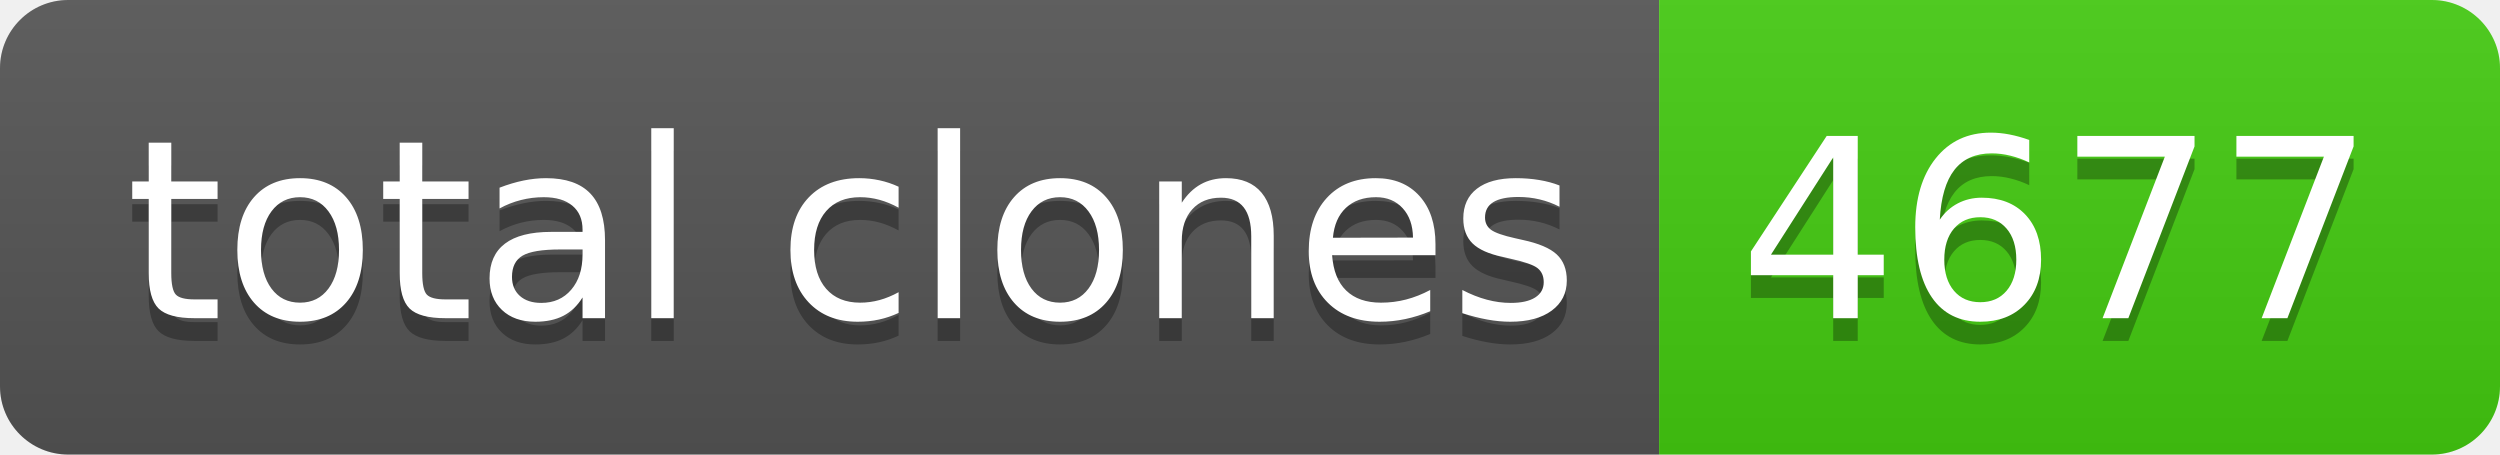
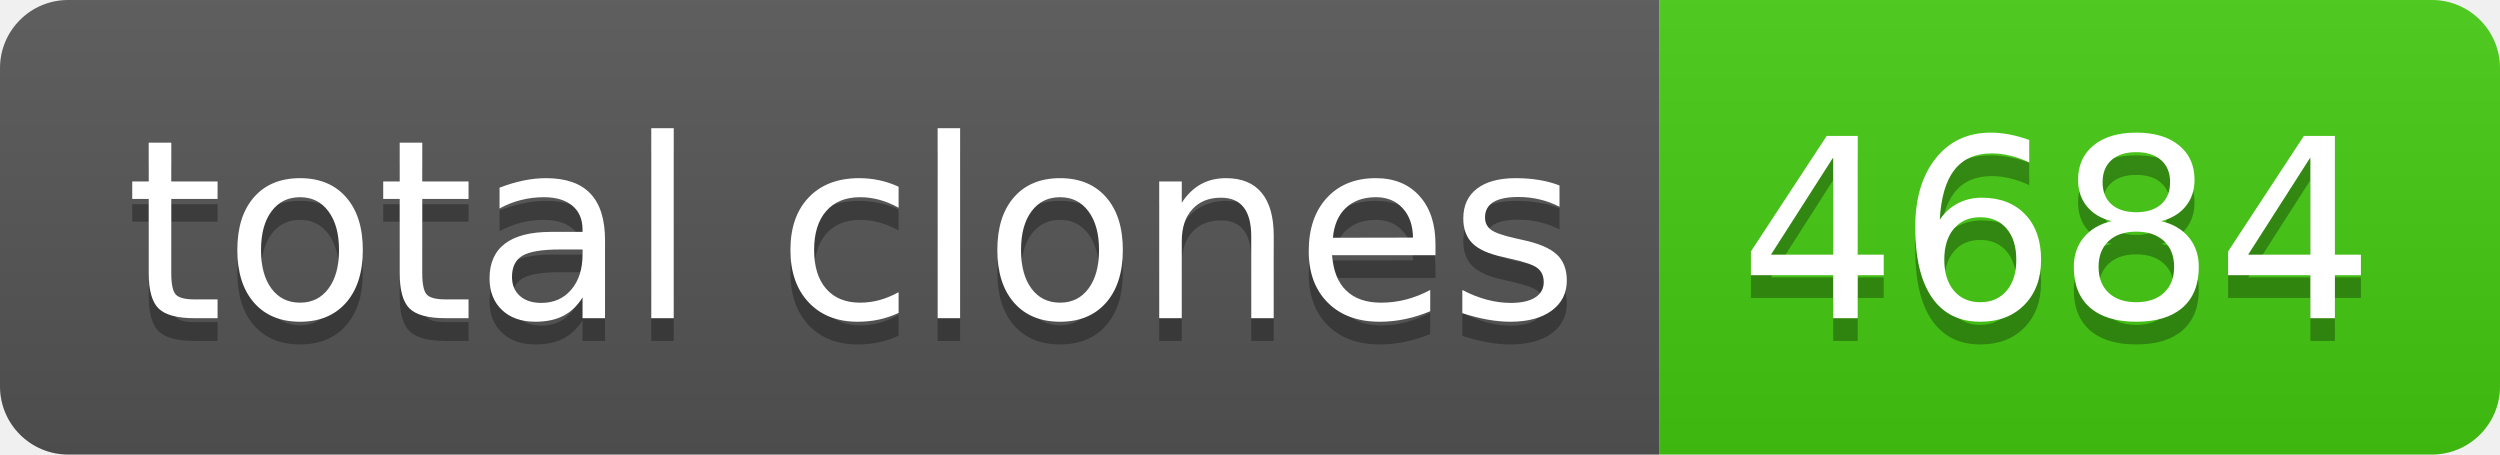
- <svg xmlns="http://www.w3.org/2000/svg" width="110" height="20" role="img" aria-label="total clones: 4677">
+ <svg xmlns="http://www.w3.org/2000/svg" width="110" height="20" role="img" aria-label="total clones: 4684">
  <linearGradient id="s" x2="0" y2="100%">
    <stop offset="0" stop-color="#bbb" stop-opacity=".1" />
    <stop offset="1" stop-opacity=".1" />
  </linearGradient>
  <clipPath id="r">
    <rect width="110" height="20" rx="3" fill="#fff" />
  </clipPath>
  <g clip-path="url(#r)">
    <rect width="73" height="20" fill="#555" />
    <rect x="73" width="37" height="20" fill="#4c1" />
    <rect width="110" height="20" fill="url(#s)" />
  </g>
  <g fill="#fff" text-anchor="middle" font-family="Verdana,Geneva,DejaVu Sans,sans-serif" text-rendering="geometricPrecision" font-size="110">
    <text aria-hidden="true" x="375" y="150" fill="#010101" fill-opacity=".3" transform="scale(.1)" textLength="630">total clones</text>
    <text x="375" y="140" transform="scale(.1)" fill="#fff" textLength="630">total clones</text>
-     <text aria-hidden="true" x="905" y="150" fill="#010101" fill-opacity=".3" transform="scale(.1)" textLength="270">4677</text>
-     <text x="905" y="140" transform="scale(.1)" fill="#fff" textLength="270">4677</text>
+     <text aria-hidden="true" x="905" y="150" fill="#010101" fill-opacity=".3" transform="scale(.1)" textLength="270">4684</text>
+     <text x="905" y="140" transform="scale(.1)" fill="#fff" textLength="270">4684</text>
  </g>
</svg>
